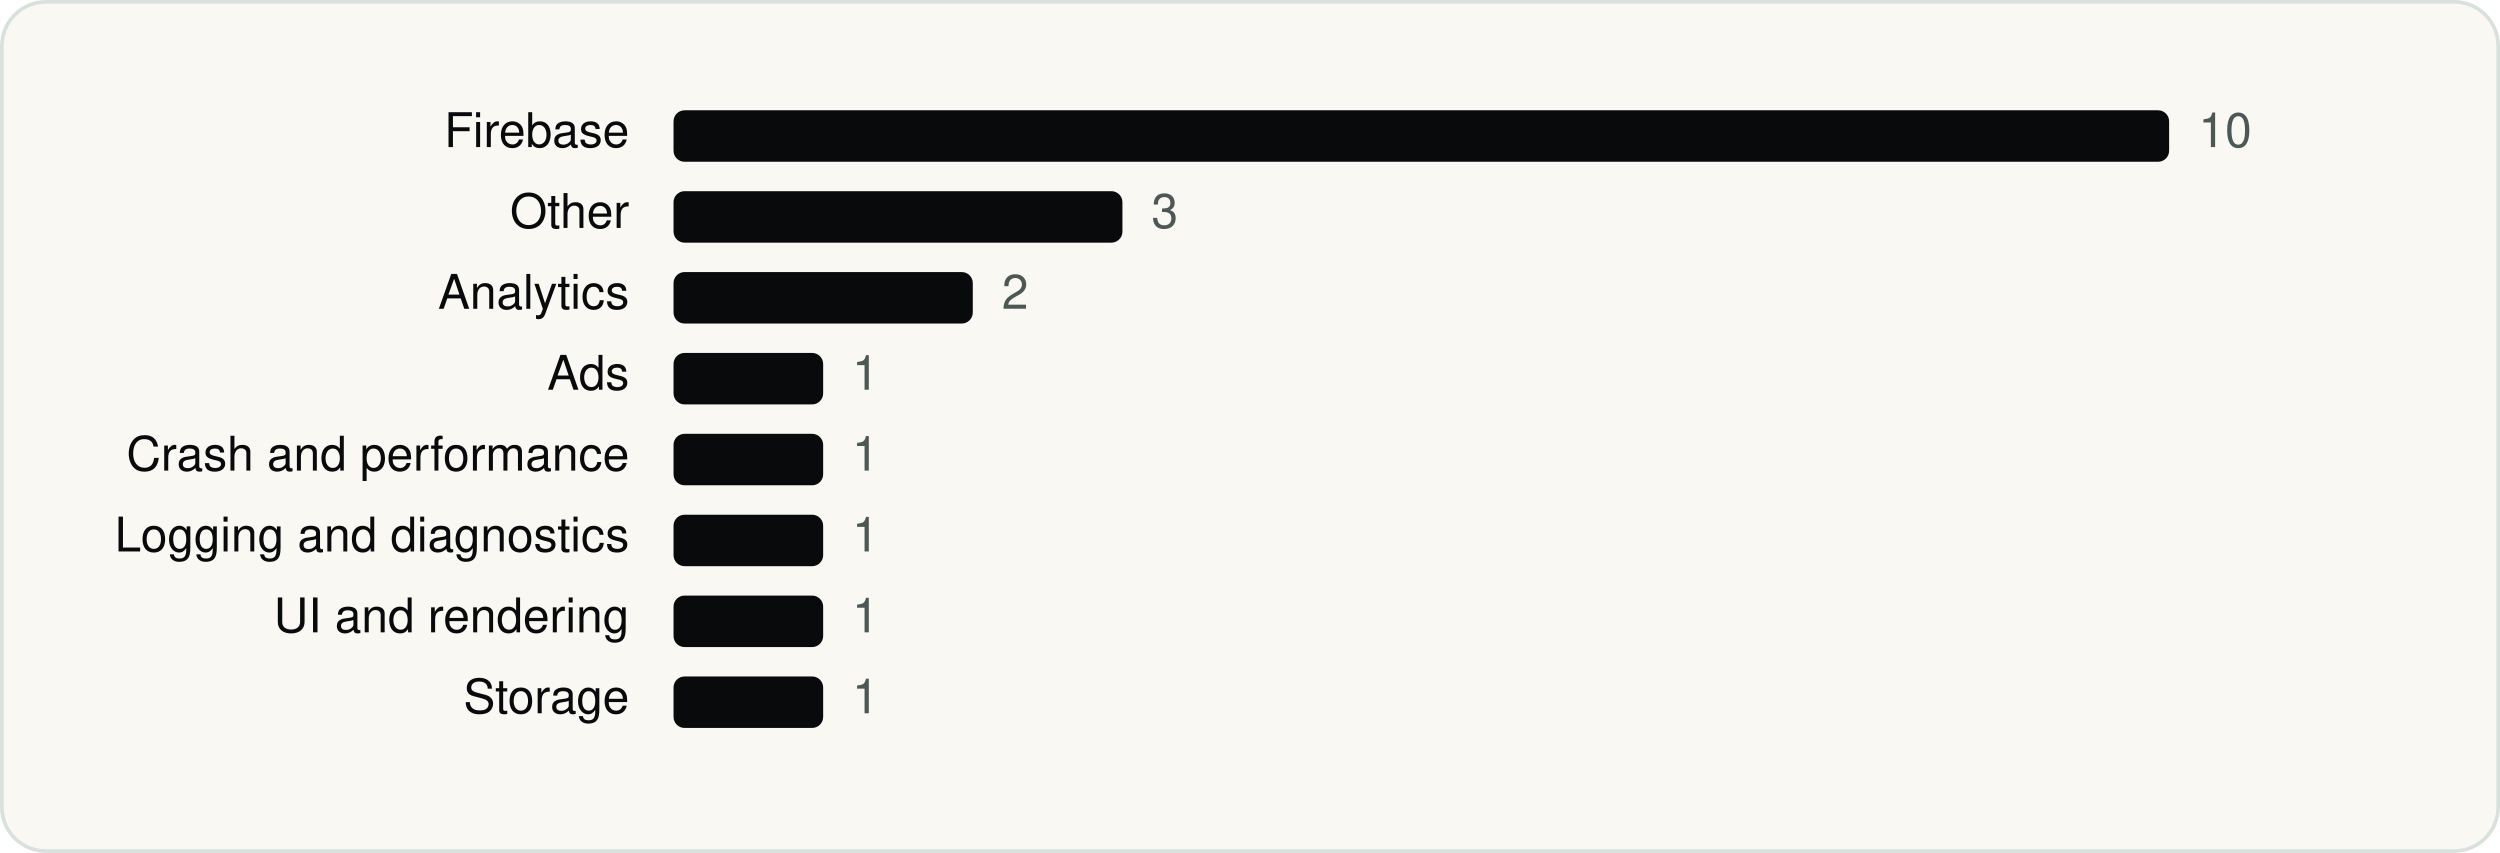
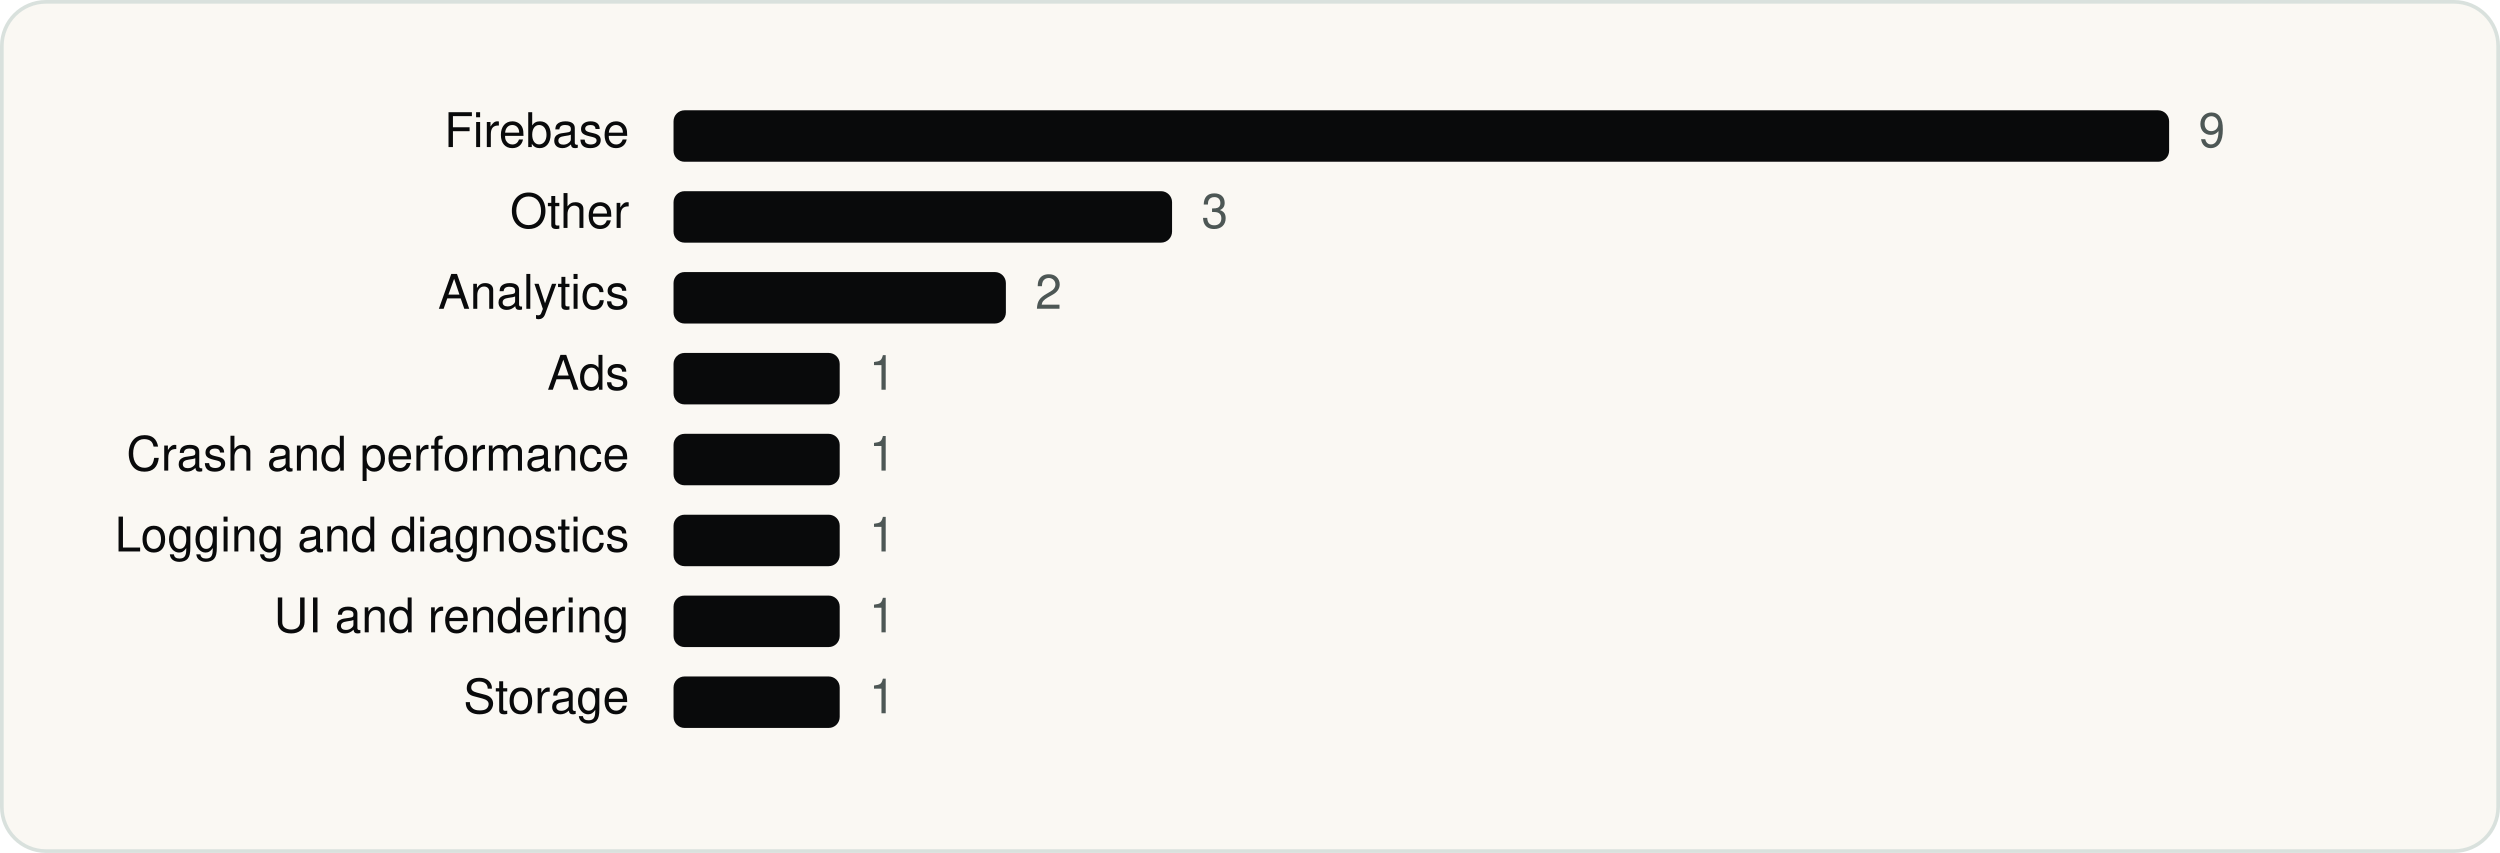
<svg xmlns="http://www.w3.org/2000/svg" viewBox="0 0 680 232" width="680" height="232" role="img" aria-label="DAZZ PTE. LTD. SDKs by category" font-family="Geist, -apple-system, BlinkMacSystemFont, 'Segoe UI', Helvetica, Arial, sans-serif">
  <rect x="0.5" y="0.5" width="679" height="231" rx="12" fill="#FAF8F3" stroke="#D9E1DD" />
  <g transform="translate(20 20)">
    <text x="151.16" y="20" font-size="13" text-anchor="end" fill="#090A0B">Firebase</text>
    <rect x="163.2" y="10" width="406.8" height="14" rx="3" fill="#090A0B" />
-     <text x="578.0" y="20" font-size="13" fill="#4D5755">10</text>
+     <text x="578.0" y="20" font-size="13" fill="#4D5755">9</text>
    <text x="151.16" y="42" font-size="13" text-anchor="end" fill="#090A0B">Other</text>
-     <rect x="163.2" y="32" width="122.1" height="14" rx="3" fill="#090A0B" />
-     <text x="293.2" y="42" font-size="13" fill="#4D5755">3</text>
+     <rect x="163.2" y="32" width="135.6" height="14" rx="3" fill="#090A0B" />
+     <text x="306.8" y="42" font-size="13" fill="#4D5755">3</text>
    <text x="151.16" y="64" font-size="13" text-anchor="end" fill="#090A0B">Analytics</text>
-     <rect x="163.2" y="54" width="81.4" height="14" rx="3" fill="#090A0B" />
-     <text x="252.5" y="64" font-size="13" fill="#4D5755">2</text>
+     <rect x="163.2" y="54" width="90.4" height="14" rx="3" fill="#090A0B" />
+     <text x="261.6" y="64" font-size="13" fill="#4D5755">2</text>
    <text x="151.16" y="86" font-size="13" text-anchor="end" fill="#090A0B">Ads</text>
-     <rect x="163.2" y="76" width="40.7" height="14" rx="3" fill="#090A0B" />
-     <text x="211.8" y="86" font-size="13" fill="#4D5755">1</text>
+     <rect x="163.2" y="76" width="45.2" height="14" rx="3" fill="#090A0B" />
+     <text x="216.4" y="86" font-size="13" fill="#4D5755">1</text>
    <text x="151.16" y="108" font-size="13" text-anchor="end" fill="#090A0B">Crash and performance</text>
-     <rect x="163.2" y="98" width="40.7" height="14" rx="3" fill="#090A0B" />
-     <text x="211.8" y="108" font-size="13" fill="#4D5755">1</text>
+     <rect x="163.2" y="98" width="45.2" height="14" rx="3" fill="#090A0B" />
+     <text x="216.4" y="108" font-size="13" fill="#4D5755">1</text>
    <text x="151.16" y="130" font-size="13" text-anchor="end" fill="#090A0B">Logging and diagnostics</text>
-     <rect x="163.2" y="120" width="40.7" height="14" rx="3" fill="#090A0B" />
-     <text x="211.8" y="130" font-size="13" fill="#4D5755">1</text>
+     <rect x="163.2" y="120" width="45.2" height="14" rx="3" fill="#090A0B" />
+     <text x="216.4" y="130" font-size="13" fill="#4D5755">1</text>
    <text x="151.16" y="152" font-size="13" text-anchor="end" fill="#090A0B">UI and rendering</text>
-     <rect x="163.2" y="142" width="40.7" height="14" rx="3" fill="#090A0B" />
-     <text x="211.8" y="152" font-size="13" fill="#4D5755">1</text>
+     <rect x="163.2" y="142" width="45.2" height="14" rx="3" fill="#090A0B" />
+     <text x="216.4" y="152" font-size="13" fill="#4D5755">1</text>
    <text x="151.16" y="174" font-size="13" text-anchor="end" fill="#090A0B">Storage</text>
-     <rect x="163.2" y="164" width="40.7" height="14" rx="3" fill="#090A0B" />
-     <text x="211.8" y="174" font-size="13" fill="#4D5755">1</text>
+     <rect x="163.2" y="164" width="45.2" height="14" rx="3" fill="#090A0B" />
+     <text x="216.4" y="174" font-size="13" fill="#4D5755">1</text>
  </g>
</svg>
